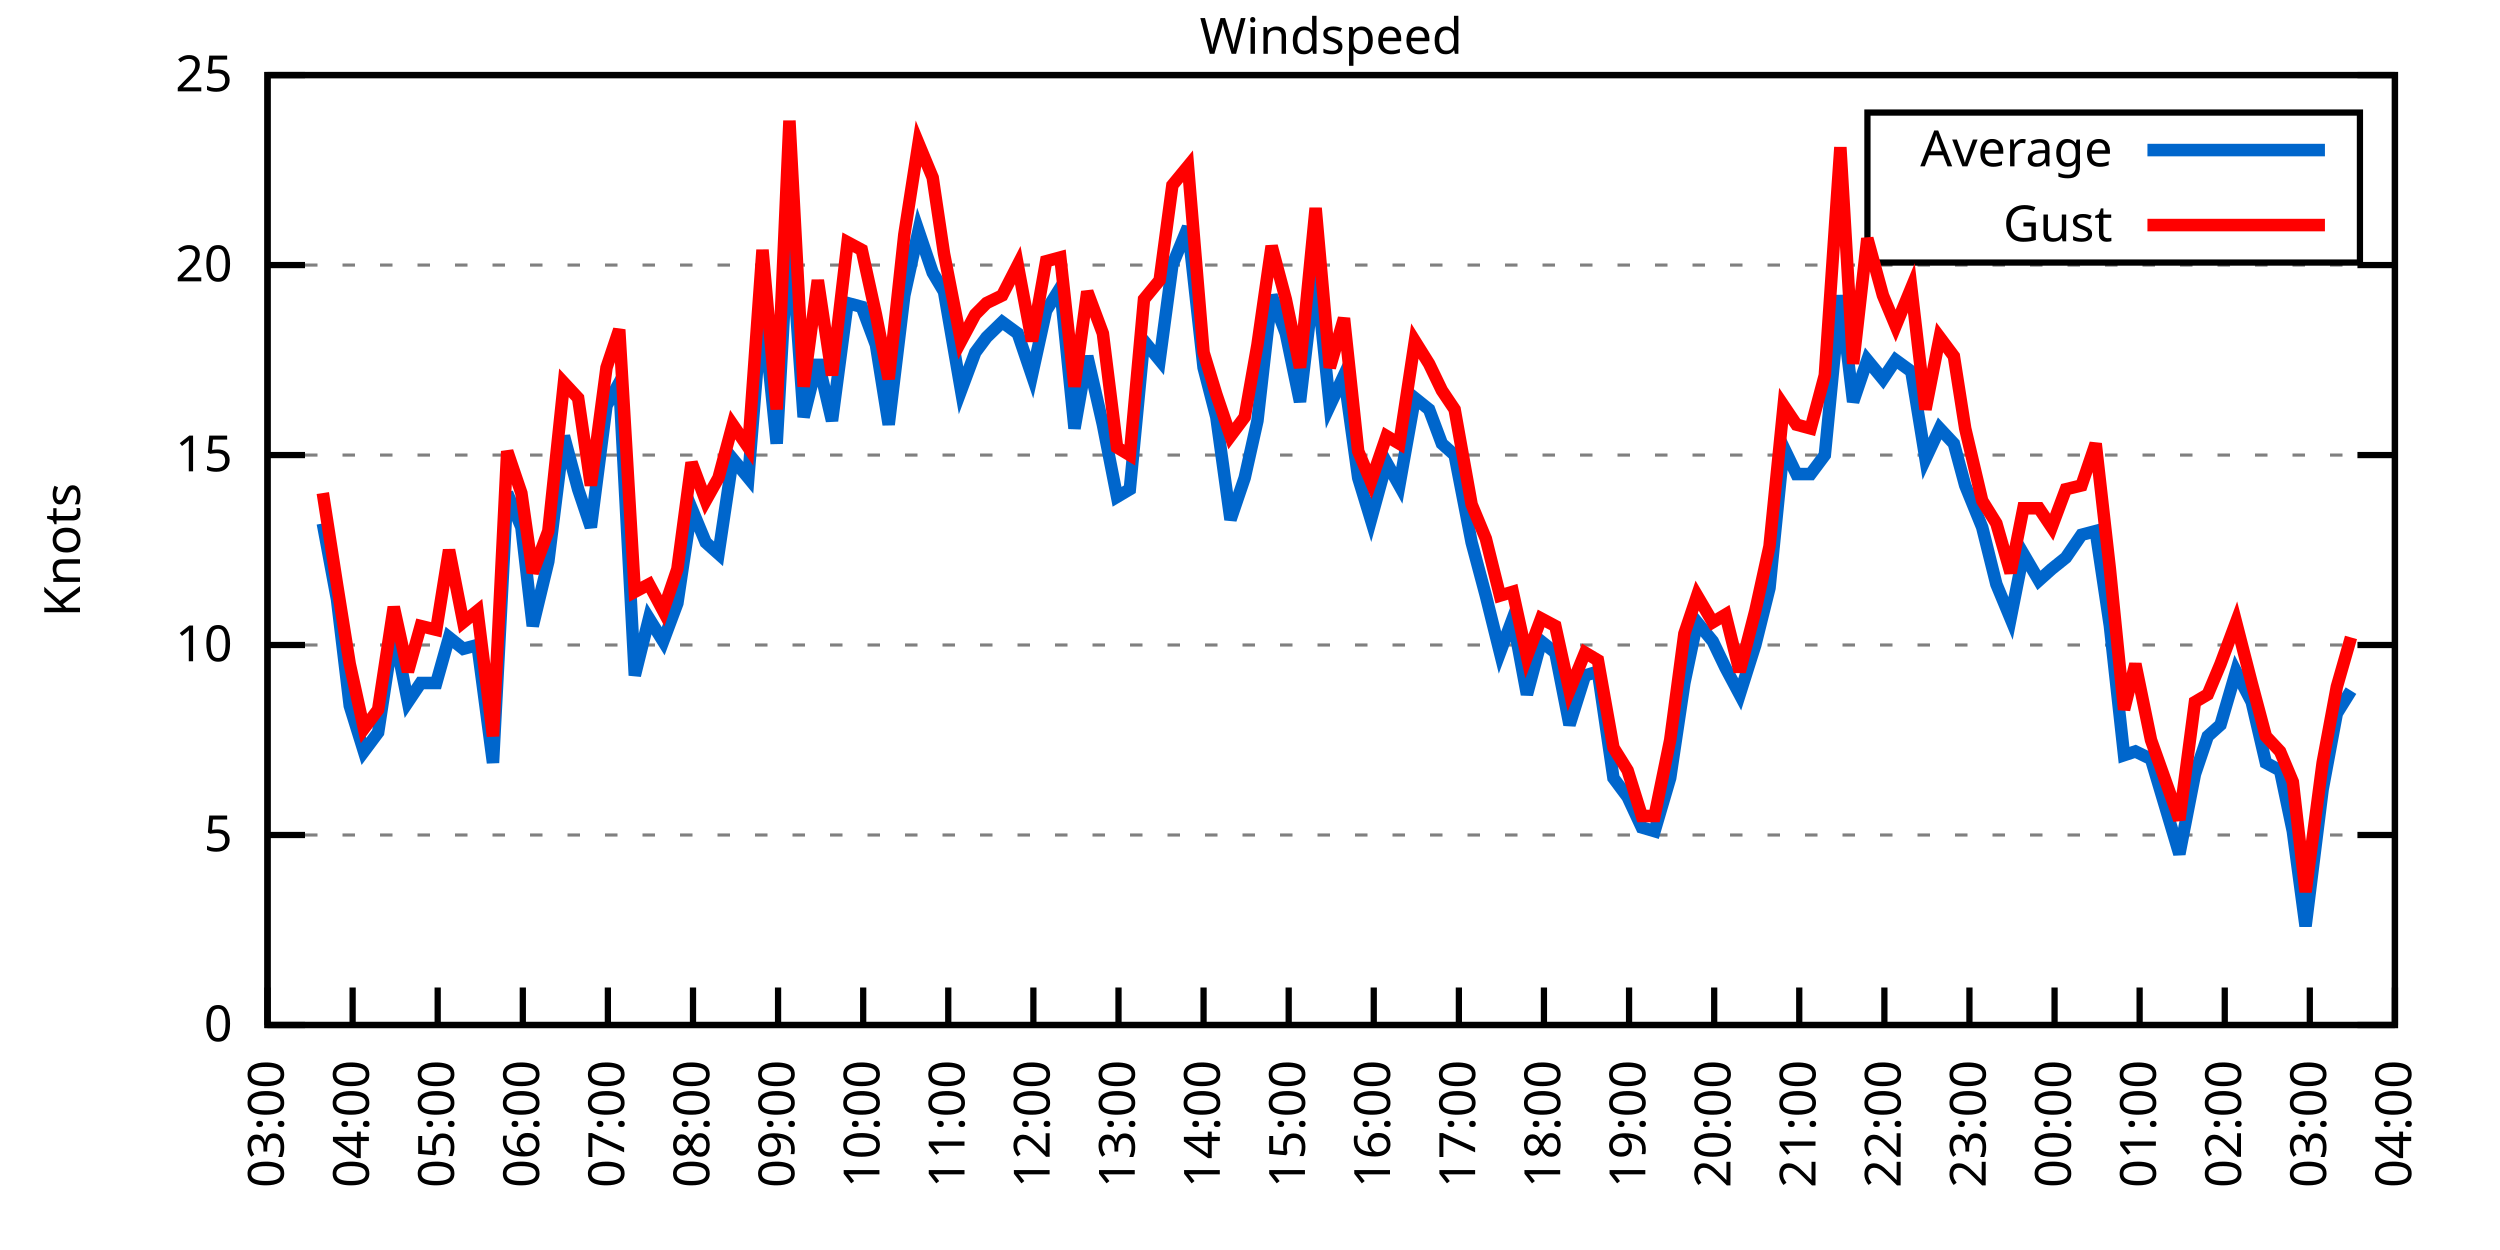
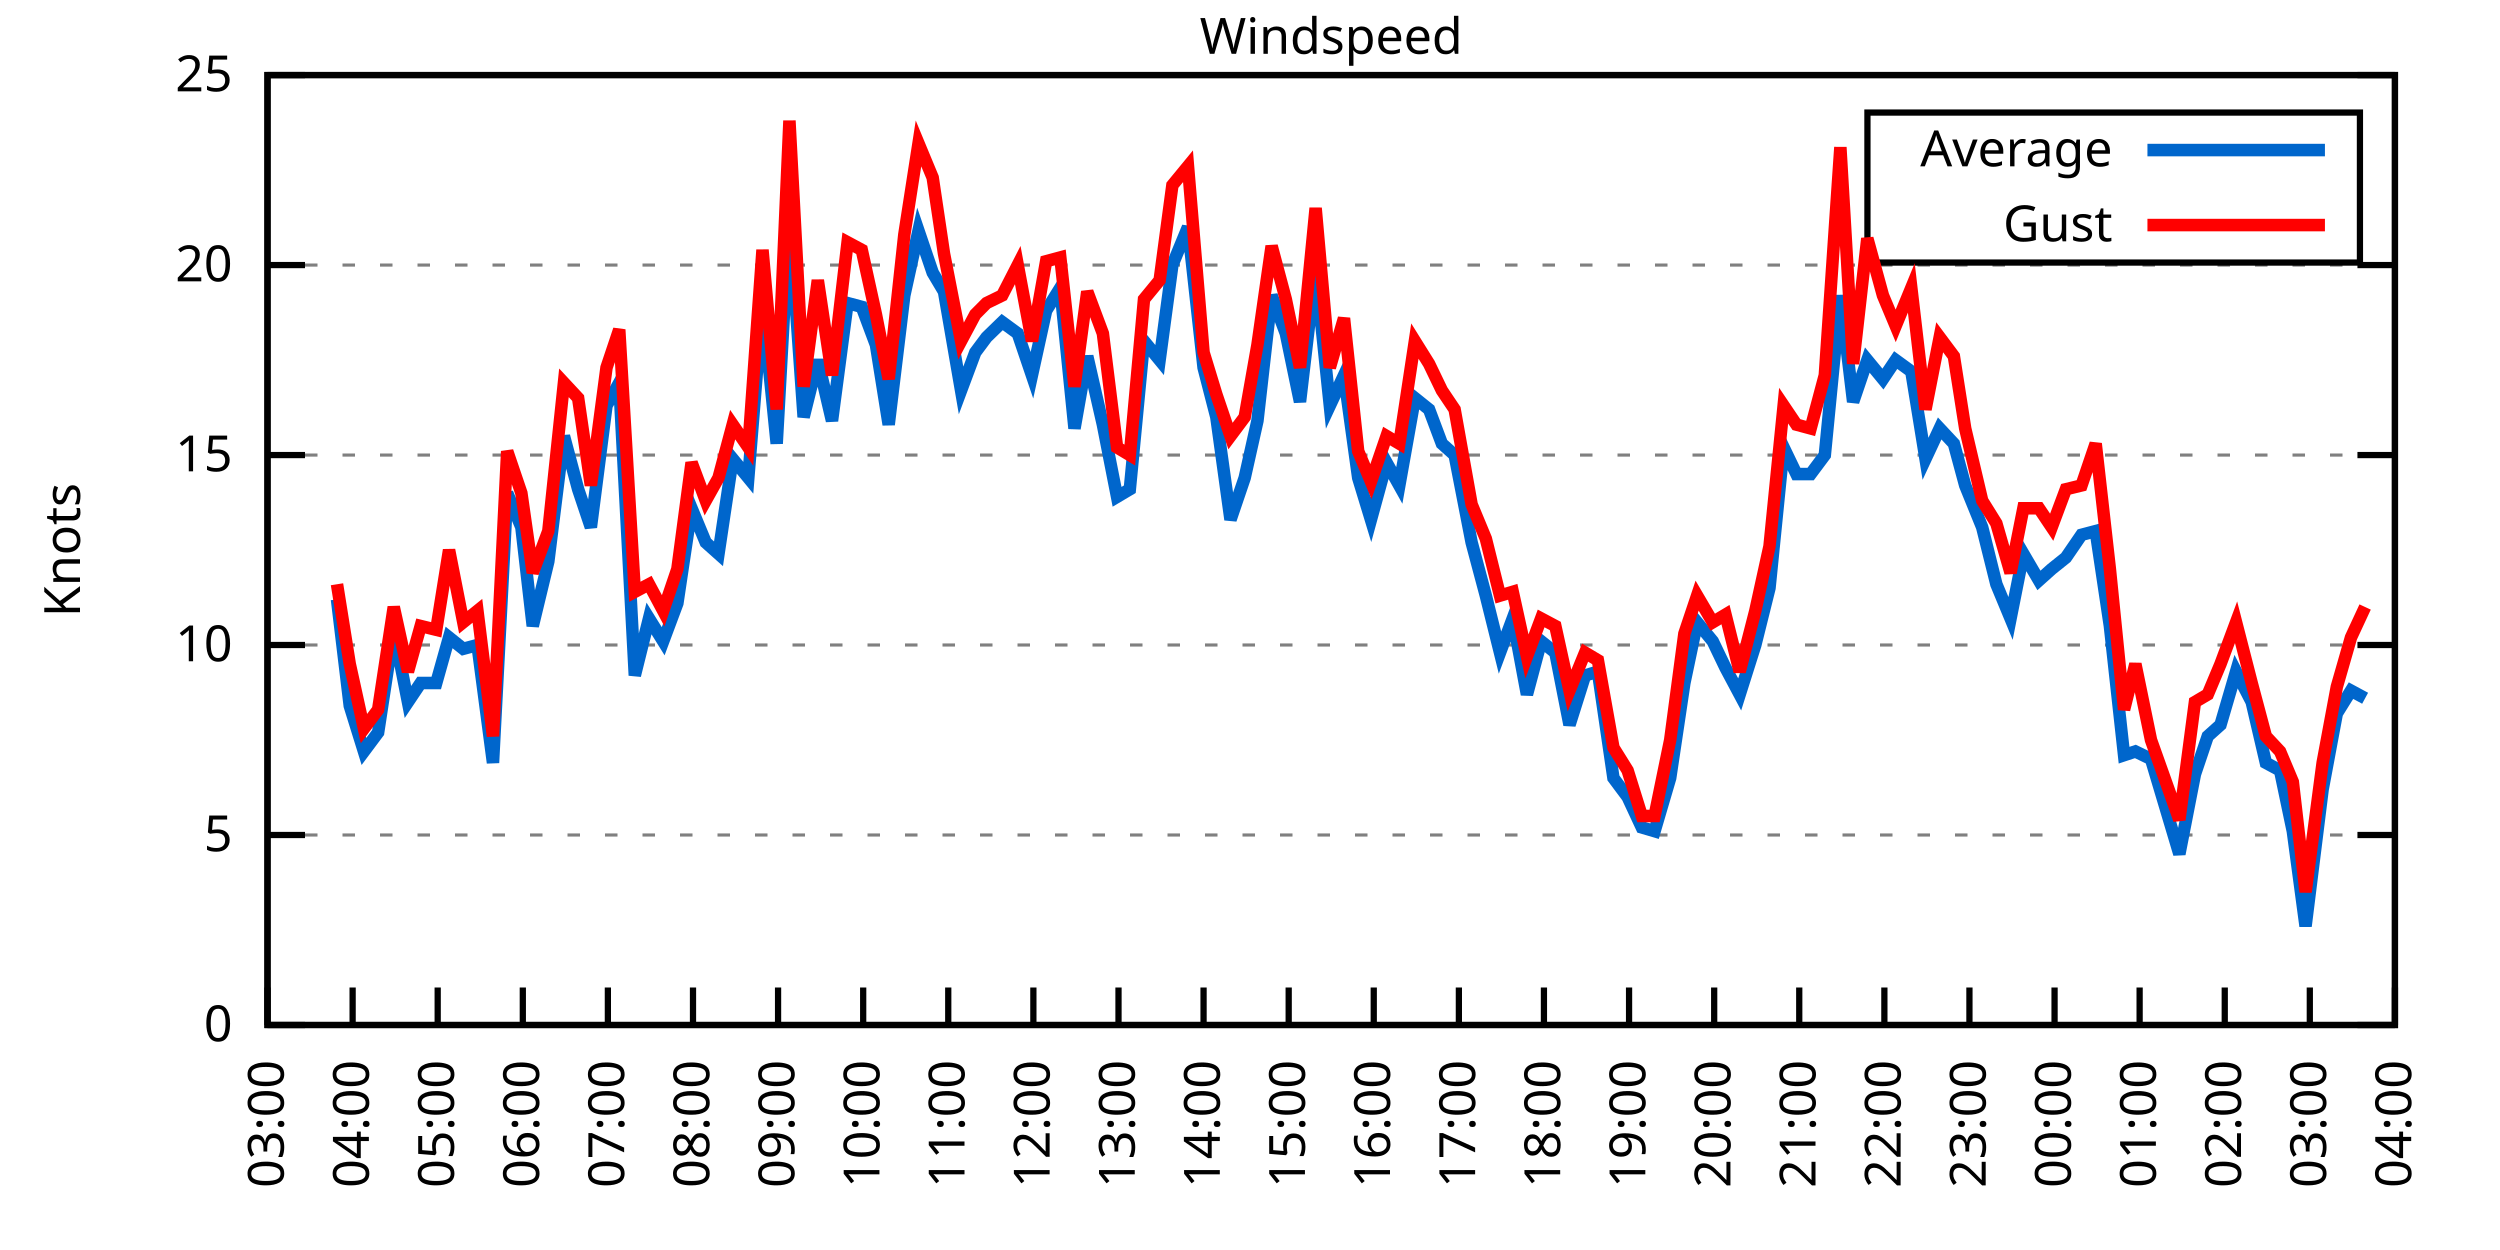
<svg xmlns="http://www.w3.org/2000/svg" xmlns:xlink="http://www.w3.org/1999/xlink" width="400" height="200" viewBox="0 0 400 200">
  <g id="gnuplot_canvas">
    <rect x="0" y="0" width="400" height="200" fill="none" />
    <defs>
      <circle id="gpDot" r="0.5" stroke-width="0.5" stroke="currentColor" />
      <path id="gpPt0" stroke-width="0.333" stroke="currentColor" d="M-1,0 h2 M0,-1 v2" />
      <path id="gpPt1" stroke-width="0.333" stroke="currentColor" d="M-1,-1 L1,1 M1,-1 L-1,1" />
      <path id="gpPt2" stroke-width="0.333" stroke="currentColor" d="M-1,0 L1,0 M0,-1 L0,1 M-1,-1 L1,1 M-1,1 L1,-1" />
      <rect id="gpPt3" stroke-width="0.333" stroke="currentColor" x="-1" y="-1" width="2" height="2" />
      <rect id="gpPt4" stroke-width="0.333" stroke="currentColor" fill="currentColor" x="-1" y="-1" width="2" height="2" />
      <circle id="gpPt5" stroke-width="0.333" stroke="currentColor" cx="0" cy="0" r="1" />
      <use xlink:href="#gpPt5" id="gpPt6" fill="currentColor" stroke="none" />
      <path id="gpPt7" stroke-width="0.333" stroke="currentColor" d="M0,-1.33 L-1.33,0.67 L1.33,0.67 z" />
      <use xlink:href="#gpPt7" id="gpPt8" fill="currentColor" stroke="none" />
      <use xlink:href="#gpPt7" id="gpPt9" stroke="currentColor" transform="rotate(180)" />
      <use xlink:href="#gpPt9" id="gpPt10" fill="currentColor" stroke="none" />
      <use xlink:href="#gpPt3" id="gpPt11" stroke="currentColor" transform="rotate(45)" />
      <use xlink:href="#gpPt11" id="gpPt12" fill="currentColor" stroke="none" />
      <path id="gpPt13" stroke-width="0.333" stroke="currentColor" d="M0,1.330 L1.265,0.411 L0.782,-1.067 L-0.782,-1.076 L-1.265,0.411 z" />
      <use xlink:href="#gpPt13" id="gpPt14" fill="currentColor" stroke="none" />
      <filter id="textbox" filterUnits="objectBoundingBox" x="0" y="0" height="1" width="1">
        <feFlood flood-color="white" flood-opacity="1" result="bgnd" />
        <feComposite in="SourceGraphic" in2="bgnd" operator="atop" />
      </filter>
      <filter id="greybox" filterUnits="objectBoundingBox" x="0" y="0" height="1" width="1">
        <feFlood flood-color="lightgrey" flood-opacity="1" result="grey" />
        <feComposite in="SourceGraphic" in2="grey" operator="atop" />
      </filter>
    </defs>
    <g fill="none" color="white" stroke="currentColor" stroke-width="1.00" stroke-linecap="butt" stroke-linejoin="miter">
</g>
    <g fill="none" color="black" stroke="currentColor" stroke-width="1.00" stroke-linecap="butt" stroke-linejoin="miter">
      <g stroke="none" shape-rendering="crispEdges">
        <polygon fill="rgb(255, 255, 255)" points="42.80,164.00 383.18,164.00 383.18,12.02 42.80,12.02 " />
      </g>
    </g>
    <g fill="none" color="black" stroke="currentColor" stroke-width="1.00" stroke-linecap="butt" stroke-linejoin="miter">
</g>
    <g fill="none" color="black" stroke="black" stroke-width="0.50" stroke-linecap="butt" stroke-linejoin="miter">
</g>
    <g fill="none" color="gray" stroke="currentColor" stroke-width="0.50" stroke-linecap="butt" stroke-linejoin="miter">
      <path stroke="gray" stroke-dasharray="2,4" class="gridline" d="M42.80,164.00 L383.19,164.00  " />
    </g>
    <g fill="none" color="gray" stroke="gray" stroke-width="1.00" stroke-linecap="butt" stroke-linejoin="miter">
</g>
    <g fill="none" color="black" stroke="currentColor" stroke-width="1.00" stroke-linecap="butt" stroke-linejoin="miter">
      <path stroke="black" d="M42.80,164.00 L48.80,164.00 M383.19,164.00 L377.19,164.00  " />
      <g transform="translate(37.20,166.60)" stroke="none" fill="black" font-family="Sans" font-size="8.00" text-anchor="end">
        <text>
          <tspan font-family="Sans"> 0</tspan>
        </text>
      </g>
    </g>
    <g fill="none" color="black" stroke="currentColor" stroke-width="1.00" stroke-linecap="butt" stroke-linejoin="miter">
</g>
    <g fill="none" color="black" stroke="black" stroke-width="0.50" stroke-linecap="butt" stroke-linejoin="miter">
</g>
    <g fill="none" color="gray" stroke="currentColor" stroke-width="0.50" stroke-linecap="butt" stroke-linejoin="miter">
      <path stroke="gray" stroke-dasharray="2,4" class="gridline" d="M42.80,133.60 L383.19,133.60  " />
    </g>
    <g fill="none" color="gray" stroke="gray" stroke-width="1.00" stroke-linecap="butt" stroke-linejoin="miter">
</g>
    <g fill="none" color="black" stroke="currentColor" stroke-width="1.00" stroke-linecap="butt" stroke-linejoin="miter">
      <path stroke="black" d="M42.80,133.60 L48.80,133.60 M383.19,133.60 L377.19,133.60  " />
      <g transform="translate(37.20,136.20)" stroke="none" fill="black" font-family="Sans" font-size="8.00" text-anchor="end">
        <text>
          <tspan font-family="Sans"> 5</tspan>
        </text>
      </g>
    </g>
    <g fill="none" color="black" stroke="currentColor" stroke-width="1.00" stroke-linecap="butt" stroke-linejoin="miter">
</g>
    <g fill="none" color="black" stroke="black" stroke-width="0.50" stroke-linecap="butt" stroke-linejoin="miter">
</g>
    <g fill="none" color="gray" stroke="currentColor" stroke-width="0.50" stroke-linecap="butt" stroke-linejoin="miter">
      <path stroke="gray" stroke-dasharray="2,4" class="gridline" d="M42.80,103.20 L383.19,103.20  " />
    </g>
    <g fill="none" color="gray" stroke="gray" stroke-width="1.00" stroke-linecap="butt" stroke-linejoin="miter">
</g>
    <g fill="none" color="black" stroke="currentColor" stroke-width="1.00" stroke-linecap="butt" stroke-linejoin="miter">
      <path stroke="black" d="M42.80,103.20 L48.80,103.20 M383.19,103.20 L377.19,103.20  " />
      <g transform="translate(37.20,105.80)" stroke="none" fill="black" font-family="Sans" font-size="8.00" text-anchor="end">
        <text>
          <tspan font-family="Sans"> 10</tspan>
        </text>
      </g>
    </g>
    <g fill="none" color="black" stroke="currentColor" stroke-width="1.00" stroke-linecap="butt" stroke-linejoin="miter">
</g>
    <g fill="none" color="black" stroke="black" stroke-width="0.50" stroke-linecap="butt" stroke-linejoin="miter">
</g>
    <g fill="none" color="gray" stroke="currentColor" stroke-width="0.50" stroke-linecap="butt" stroke-linejoin="miter">
      <path stroke="gray" stroke-dasharray="2,4" class="gridline" d="M42.80,72.81 L383.19,72.81  " />
    </g>
    <g fill="none" color="gray" stroke="gray" stroke-width="1.00" stroke-linecap="butt" stroke-linejoin="miter">
</g>
    <g fill="none" color="black" stroke="currentColor" stroke-width="1.00" stroke-linecap="butt" stroke-linejoin="miter">
      <path stroke="black" d="M42.80,72.81 L48.80,72.81 M383.19,72.81 L377.19,72.81  " />
      <g transform="translate(37.20,75.41)" stroke="none" fill="black" font-family="Sans" font-size="8.00" text-anchor="end">
        <text>
          <tspan font-family="Sans"> 15</tspan>
        </text>
      </g>
    </g>
    <g fill="none" color="black" stroke="currentColor" stroke-width="1.00" stroke-linecap="butt" stroke-linejoin="miter">
</g>
    <g fill="none" color="black" stroke="black" stroke-width="0.50" stroke-linecap="butt" stroke-linejoin="miter">
</g>
    <g fill="none" color="gray" stroke="currentColor" stroke-width="0.50" stroke-linecap="butt" stroke-linejoin="miter">
      <path stroke="gray" stroke-dasharray="2,4" class="gridline" d="M42.80,42.41 L383.19,42.41  " />
    </g>
    <g fill="none" color="gray" stroke="gray" stroke-width="1.00" stroke-linecap="butt" stroke-linejoin="miter">
</g>
    <g fill="none" color="black" stroke="currentColor" stroke-width="1.00" stroke-linecap="butt" stroke-linejoin="miter">
      <path stroke="black" d="M42.80,42.41 L48.80,42.41 M383.19,42.41 L377.19,42.41  " />
      <g transform="translate(37.20,45.01)" stroke="none" fill="black" font-family="Sans" font-size="8.00" text-anchor="end">
        <text>
          <tspan font-family="Sans"> 20</tspan>
        </text>
      </g>
    </g>
    <g fill="none" color="black" stroke="currentColor" stroke-width="1.00" stroke-linecap="butt" stroke-linejoin="miter">
</g>
    <g fill="none" color="black" stroke="black" stroke-width="0.50" stroke-linecap="butt" stroke-linejoin="miter">
</g>
    <g fill="none" color="gray" stroke="currentColor" stroke-width="0.50" stroke-linecap="butt" stroke-linejoin="miter">
      <path stroke="gray" stroke-dasharray="2,4" class="gridline" d="M42.80,12.01 L383.19,12.01  " />
    </g>
    <g fill="none" color="gray" stroke="gray" stroke-width="1.00" stroke-linecap="butt" stroke-linejoin="miter">
</g>
    <g fill="none" color="black" stroke="currentColor" stroke-width="1.00" stroke-linecap="butt" stroke-linejoin="miter">
      <path stroke="black" d="M42.80,12.01 L48.80,12.01 M383.19,12.01 L377.19,12.01  " />
      <g transform="translate(37.20,14.61)" stroke="none" fill="black" font-family="Sans" font-size="8.00" text-anchor="end">
        <text>
          <tspan font-family="Sans"> 25</tspan>
        </text>
      </g>
    </g>
    <g fill="none" color="black" stroke="currentColor" stroke-width="1.00" stroke-linecap="butt" stroke-linejoin="miter">
      <path stroke="black" d="M42.80,164.00 L42.80,158.00  " />
      <g transform="translate(45.40,169.60) rotate(270.00)" stroke="none" fill="black" font-family="Sans" font-size="8.00" text-anchor="end">
        <text>
          <tspan font-family="Sans">03:00</tspan>
        </text>
      </g>
    </g>
    <g fill="none" color="black" stroke="currentColor" stroke-width="1.00" stroke-linecap="butt" stroke-linejoin="miter">
      <path stroke="black" d="M56.42,164.00 L56.42,158.00  " />
      <g transform="translate(59.02,169.60) rotate(270.00)" stroke="none" fill="black" font-family="Sans" font-size="8.00" text-anchor="end">
        <text>
          <tspan font-family="Sans">04:00</tspan>
        </text>
      </g>
    </g>
    <g fill="none" color="black" stroke="currentColor" stroke-width="1.00" stroke-linecap="butt" stroke-linejoin="miter">
      <path stroke="black" d="M70.03,164.00 L70.03,158.00  " />
      <g transform="translate(72.63,169.60) rotate(270.00)" stroke="none" fill="black" font-family="Sans" font-size="8.00" text-anchor="end">
        <text>
          <tspan font-family="Sans">05:00</tspan>
        </text>
      </g>
    </g>
    <g fill="none" color="black" stroke="currentColor" stroke-width="1.00" stroke-linecap="butt" stroke-linejoin="miter">
      <path stroke="black" d="M83.65,164.00 L83.65,158.00  " />
      <g transform="translate(86.25,169.60) rotate(270.00)" stroke="none" fill="black" font-family="Sans" font-size="8.00" text-anchor="end">
        <text>
          <tspan font-family="Sans">06:00</tspan>
        </text>
      </g>
    </g>
    <g fill="none" color="black" stroke="currentColor" stroke-width="1.00" stroke-linecap="butt" stroke-linejoin="miter">
      <path stroke="black" d="M97.26,164.00 L97.26,158.00  " />
      <g transform="translate(99.86,169.60) rotate(270.00)" stroke="none" fill="black" font-family="Sans" font-size="8.00" text-anchor="end">
        <text>
          <tspan font-family="Sans">07:00</tspan>
        </text>
      </g>
    </g>
    <g fill="none" color="black" stroke="currentColor" stroke-width="1.00" stroke-linecap="butt" stroke-linejoin="miter">
      <path stroke="black" d="M110.88,164.00 L110.88,158.00  " />
      <g transform="translate(113.48,169.60) rotate(270.00)" stroke="none" fill="black" font-family="Sans" font-size="8.00" text-anchor="end">
        <text>
          <tspan font-family="Sans">08:00</tspan>
        </text>
      </g>
    </g>
    <g fill="none" color="black" stroke="currentColor" stroke-width="1.00" stroke-linecap="butt" stroke-linejoin="miter">
      <path stroke="black" d="M124.49,164.00 L124.49,158.00  " />
      <g transform="translate(127.09,169.60) rotate(270.00)" stroke="none" fill="black" font-family="Sans" font-size="8.00" text-anchor="end">
        <text>
          <tspan font-family="Sans">09:00</tspan>
        </text>
      </g>
    </g>
    <g fill="none" color="black" stroke="currentColor" stroke-width="1.00" stroke-linecap="butt" stroke-linejoin="miter">
      <path stroke="black" d="M138.11,164.00 L138.11,158.00  " />
      <g transform="translate(140.71,169.60) rotate(270.00)" stroke="none" fill="black" font-family="Sans" font-size="8.00" text-anchor="end">
        <text>
          <tspan font-family="Sans">10:00</tspan>
        </text>
      </g>
    </g>
    <g fill="none" color="black" stroke="currentColor" stroke-width="1.00" stroke-linecap="butt" stroke-linejoin="miter">
      <path stroke="black" d="M151.72,164.00 L151.72,158.00  " />
      <g transform="translate(154.32,169.60) rotate(270.00)" stroke="none" fill="black" font-family="Sans" font-size="8.00" text-anchor="end">
        <text>
          <tspan font-family="Sans">11:00</tspan>
        </text>
      </g>
    </g>
    <g fill="none" color="black" stroke="currentColor" stroke-width="1.00" stroke-linecap="butt" stroke-linejoin="miter">
      <path stroke="black" d="M165.34,164.00 L165.34,158.00  " />
      <g transform="translate(167.94,169.60) rotate(270.00)" stroke="none" fill="black" font-family="Sans" font-size="8.00" text-anchor="end">
        <text>
          <tspan font-family="Sans">12:00</tspan>
        </text>
      </g>
    </g>
    <g fill="none" color="black" stroke="currentColor" stroke-width="1.00" stroke-linecap="butt" stroke-linejoin="miter">
      <path stroke="black" d="M178.96,164.00 L178.96,158.00  " />
      <g transform="translate(181.56,169.60) rotate(270.00)" stroke="none" fill="black" font-family="Sans" font-size="8.00" text-anchor="end">
        <text>
          <tspan font-family="Sans">13:00</tspan>
        </text>
      </g>
    </g>
    <g fill="none" color="black" stroke="currentColor" stroke-width="1.00" stroke-linecap="butt" stroke-linejoin="miter">
      <path stroke="black" d="M192.57,164.00 L192.57,158.00  " />
      <g transform="translate(195.17,169.60) rotate(270.00)" stroke="none" fill="black" font-family="Sans" font-size="8.00" text-anchor="end">
        <text>
          <tspan font-family="Sans">14:00</tspan>
        </text>
      </g>
    </g>
    <g fill="none" color="black" stroke="currentColor" stroke-width="1.00" stroke-linecap="butt" stroke-linejoin="miter">
      <path stroke="black" d="M206.19,164.00 L206.19,158.00  " />
      <g transform="translate(208.79,169.60) rotate(270.00)" stroke="none" fill="black" font-family="Sans" font-size="8.00" text-anchor="end">
        <text>
          <tspan font-family="Sans">15:00</tspan>
        </text>
      </g>
    </g>
    <g fill="none" color="black" stroke="currentColor" stroke-width="1.00" stroke-linecap="butt" stroke-linejoin="miter">
      <path stroke="black" d="M219.80,164.00 L219.80,158.00  " />
      <g transform="translate(222.40,169.60) rotate(270.00)" stroke="none" fill="black" font-family="Sans" font-size="8.00" text-anchor="end">
        <text>
          <tspan font-family="Sans">16:00</tspan>
        </text>
      </g>
    </g>
    <g fill="none" color="black" stroke="currentColor" stroke-width="1.00" stroke-linecap="butt" stroke-linejoin="miter">
      <path stroke="black" d="M233.42,164.00 L233.42,158.00  " />
      <g transform="translate(236.02,169.60) rotate(270.00)" stroke="none" fill="black" font-family="Sans" font-size="8.00" text-anchor="end">
        <text>
          <tspan font-family="Sans">17:00</tspan>
        </text>
      </g>
    </g>
    <g fill="none" color="black" stroke="currentColor" stroke-width="1.00" stroke-linecap="butt" stroke-linejoin="miter">
      <path stroke="black" d="M247.03,164.00 L247.03,158.00  " />
      <g transform="translate(249.63,169.60) rotate(270.00)" stroke="none" fill="black" font-family="Sans" font-size="8.00" text-anchor="end">
        <text>
          <tspan font-family="Sans">18:00</tspan>
        </text>
      </g>
    </g>
    <g fill="none" color="black" stroke="currentColor" stroke-width="1.00" stroke-linecap="butt" stroke-linejoin="miter">
      <path stroke="black" d="M260.65,164.00 L260.65,158.00  " />
      <g transform="translate(263.25,169.60) rotate(270.00)" stroke="none" fill="black" font-family="Sans" font-size="8.00" text-anchor="end">
        <text>
          <tspan font-family="Sans">19:00</tspan>
        </text>
      </g>
    </g>
    <g fill="none" color="black" stroke="currentColor" stroke-width="1.00" stroke-linecap="butt" stroke-linejoin="miter">
      <path stroke="black" d="M274.27,164.00 L274.27,158.00  " />
      <g transform="translate(276.87,169.60) rotate(270.00)" stroke="none" fill="black" font-family="Sans" font-size="8.00" text-anchor="end">
        <text>
          <tspan font-family="Sans">20:00</tspan>
        </text>
      </g>
    </g>
    <g fill="none" color="black" stroke="currentColor" stroke-width="1.00" stroke-linecap="butt" stroke-linejoin="miter">
      <path stroke="black" d="M287.88,164.00 L287.88,158.00  " />
      <g transform="translate(290.48,169.60) rotate(270.00)" stroke="none" fill="black" font-family="Sans" font-size="8.00" text-anchor="end">
        <text>
          <tspan font-family="Sans">21:00</tspan>
        </text>
      </g>
    </g>
    <g fill="none" color="black" stroke="currentColor" stroke-width="1.00" stroke-linecap="butt" stroke-linejoin="miter">
      <path stroke="black" d="M301.50,164.00 L301.50,158.00  " />
      <g transform="translate(304.10,169.60) rotate(270.00)" stroke="none" fill="black" font-family="Sans" font-size="8.00" text-anchor="end">
        <text>
          <tspan font-family="Sans">22:00</tspan>
        </text>
      </g>
    </g>
    <g fill="none" color="black" stroke="currentColor" stroke-width="1.00" stroke-linecap="butt" stroke-linejoin="miter">
      <path stroke="black" d="M315.11,164.00 L315.11,158.00  " />
      <g transform="translate(317.71,169.60) rotate(270.00)" stroke="none" fill="black" font-family="Sans" font-size="8.00" text-anchor="end">
        <text>
          <tspan font-family="Sans">23:00</tspan>
        </text>
      </g>
    </g>
    <g fill="none" color="black" stroke="currentColor" stroke-width="1.00" stroke-linecap="butt" stroke-linejoin="miter">
      <path stroke="black" d="M328.73,164.00 L328.73,158.00  " />
      <g transform="translate(331.33,169.60) rotate(270.00)" stroke="none" fill="black" font-family="Sans" font-size="8.00" text-anchor="end">
        <text>
          <tspan font-family="Sans">00:00</tspan>
        </text>
      </g>
    </g>
    <g fill="none" color="black" stroke="currentColor" stroke-width="1.00" stroke-linecap="butt" stroke-linejoin="miter">
      <path stroke="black" d="M342.34,164.00 L342.34,158.00  " />
      <g transform="translate(344.94,169.60) rotate(270.00)" stroke="none" fill="black" font-family="Sans" font-size="8.00" text-anchor="end">
        <text>
          <tspan font-family="Sans">01:00</tspan>
        </text>
      </g>
    </g>
    <g fill="none" color="black" stroke="currentColor" stroke-width="1.00" stroke-linecap="butt" stroke-linejoin="miter">
      <path stroke="black" d="M355.96,164.00 L355.96,158.00  " />
      <g transform="translate(358.56,169.60) rotate(270.00)" stroke="none" fill="black" font-family="Sans" font-size="8.00" text-anchor="end">
        <text>
          <tspan font-family="Sans">02:00</tspan>
        </text>
      </g>
    </g>
    <g fill="none" color="black" stroke="currentColor" stroke-width="1.00" stroke-linecap="butt" stroke-linejoin="miter">
      <path stroke="black" d="M369.57,164.00 L369.57,158.00  " />
      <g transform="translate(372.17,169.60) rotate(270.00)" stroke="none" fill="black" font-family="Sans" font-size="8.00" text-anchor="end">
        <text>
          <tspan font-family="Sans">03:00</tspan>
        </text>
      </g>
    </g>
    <g fill="none" color="black" stroke="currentColor" stroke-width="1.00" stroke-linecap="butt" stroke-linejoin="miter">
      <path stroke="black" d="M383.19,164.00 L383.19,158.00  " />
      <g transform="translate(385.79,169.60) rotate(270.00)" stroke="none" fill="black" font-family="Sans" font-size="8.00" text-anchor="end">
        <text>
          <tspan font-family="Sans">04:00</tspan>
        </text>
      </g>
    </g>
    <g fill="none" color="black" stroke="currentColor" stroke-width="1.00" stroke-linecap="butt" stroke-linejoin="miter">
</g>
    <g fill="none" color="black" stroke="currentColor" stroke-width="1.00" stroke-linecap="butt" stroke-linejoin="miter">
      <path stroke="black" d="M42.80,12.01 L42.80,164.00 L383.19,164.00 L383.19,12.01 L42.80,12.01 Z  " />
    </g>
    <g fill="none" color="black" stroke="currentColor" stroke-width="1.00" stroke-linecap="butt" stroke-linejoin="miter">
</g>
    <g fill="none" color="black" stroke="currentColor" stroke-width="1.00" stroke-linecap="butt" stroke-linejoin="miter">
      <path stroke="black" d="M298.79,42.01 L298.79,18.01 L377.59,18.01 L377.59,42.01 L298.79,42.01 Z  " />
    </g>
    <g id="Windspeed_plot_1">
      <g fill="none" color="white" stroke="black" stroke-width="2.00" stroke-linecap="butt" stroke-linejoin="miter">
</g>
      <g fill="none" color="black" stroke="currentColor" stroke-width="2.00" stroke-linecap="butt" stroke-linejoin="miter">
        <g transform="translate(337.99,26.61)" stroke="none" fill="black" font-family="Sans" font-size="8.00" text-anchor="end">
          <text>
            <tspan font-family="Sans">Average</tspan>
          </text>
        </g>
      </g>
      <g fill="none" color="black" stroke="currentColor" stroke-width="2.00" stroke-linecap="butt" stroke-linejoin="miter">
-         <path stroke="rgb(  0, 102, 204)" d="M343.59,24.01 L371.99,24.01 M51.65,83.75 L53.92,95.91 L55.96,112.93 L58.23,120.23 L60.50,117.19 L63.00,100.77   L65.27,112.32 L67.31,109.28 L69.80,109.28 L71.85,101.99 L74.12,103.81 L76.39,103.20 L78.88,122.05 L81.15,78.89   L83.42,84.36 L85.24,100.16 L87.73,89.83 L90.23,69.77 L92.50,78.28 L94.54,84.36 L97.04,64.90 L99.08,61.25   L101.57,108.07 L103.84,98.95 L106.11,102.60 L108.38,96.52 L110.65,81.32 L112.92,86.79 L114.96,88.61 L117.23,73.41   L119.73,76.45 L122.00,48.49 L124.27,70.98 L126.31,34.50 L128.58,66.73 L130.85,57.61 L133.12,67.33 L135.61,48.49   L137.88,49.10 L140.15,55.18 L142.19,67.94 L144.69,47.27 L146.96,36.94 L149.23,43.62 L151.04,46.66 L153.77,62.47   L156.04,56.39 L157.85,53.96 L160.35,51.53 L162.84,53.35 L165.11,60.04 L167.38,49.70 L169.65,46.06 L171.92,68.55   L173.96,57.00 L176.46,67.94 L178.73,79.49 L180.77,78.28 L183.04,54.57 L185.54,57.61 L187.58,42.41 L190.08,36.33   L192.57,58.82 L194.61,66.73 L196.88,83.14 L199.15,76.45 L201.19,67.33 L203.46,47.27 L205.73,53.35 L208.00,64.29   L210.50,43.02 L212.77,64.90 L215.04,60.04 L217.31,76.45 L219.35,83.14 L221.85,74.02 L223.89,77.67 L226.38,63.69   L228.65,65.51 L230.70,70.98 L232.74,72.81 L235.46,86.79 L237.73,95.30 L240.00,104.42 L242.04,98.95 L244.31,111.11   L246.58,102.60 L248.85,104.42 L251.12,115.97 L253.61,108.07 L255.66,107.46 L258.15,124.48 L260.42,127.52 L262.69,132.39   L264.73,132.99 L267.23,124.48 L269.50,109.28 L271.54,99.56 L274.04,102.60 L276.08,106.85 L278.35,111.11 L280.85,103.20   L283.12,94.08 L285.38,71.59 L287.43,75.85 L289.70,75.85 L291.97,72.81 L294.46,47.27 L296.50,64.29 L298.77,57.61   L301.27,60.65 L303.31,57.61 L305.81,59.43 L308.08,73.41 L310.35,68.55 L312.62,70.98 L314.43,77.67 L317.15,84.36   L319.42,93.48 L321.69,98.95 L323.74,88.61 L326.23,92.87 L328.27,91.04 L330.54,89.22 L333.04,85.57 L335.31,84.97   L337.58,100.16 L339.85,120.83 L341.66,120.23 L344.16,121.44 L348.70,136.64 L351.19,123.87 L353.24,117.80 L355.28,115.97   L357.77,107.46 L360.27,112.32 L362.54,122.05 L364.81,123.27 L366.85,132.99 L368.89,148.19 L371.62,126.31 L373.89,114.15   L376.16,110.50  " />
+         <path stroke="rgb(  0, 102, 204)" d="M343.59,24.01 L371.99,24.01 M53.92,95.91 L55.96,112.93 L58.23,120.23 L60.50,117.19 L63.00,100.77 L65.27,112.32   L67.31,109.28 L69.80,109.28 L71.85,101.99 L74.12,103.81 L76.39,103.20 L78.88,122.05 L81.15,78.89 L83.42,84.36   L85.24,100.16 L87.73,89.83 L90.23,69.77 L92.50,78.28 L94.54,84.36 L97.04,64.90 L99.08,61.25 L101.57,108.07   L103.84,98.95 L106.11,102.60 L108.38,96.52 L110.65,81.32 L112.92,86.79 L114.96,88.61 L117.23,73.41 L119.73,76.45   L122.00,48.49 L124.27,70.98 L126.31,34.50 L128.58,66.73 L130.85,57.61 L133.12,67.33 L135.61,48.49 L137.88,49.10   L140.15,55.18 L142.19,67.94 L144.69,47.27 L146.96,36.94 L149.23,43.62 L151.04,46.66 L153.77,62.47 L156.04,56.39   L157.85,53.96 L160.35,51.53 L162.84,53.35 L165.11,60.04 L167.38,49.70 L169.65,46.06 L171.92,68.55 L173.96,57.00   L176.46,67.94 L178.73,79.49 L180.77,78.28 L183.04,54.57 L185.54,57.61 L187.58,42.41 L190.08,36.33 L192.57,58.82   L194.61,66.73 L196.88,83.14 L199.15,76.45 L201.19,67.33 L203.46,47.27 L205.73,53.35 L208.00,64.29 L210.50,43.02   L212.77,64.90 L215.04,60.04 L217.31,76.45 L219.35,83.14 L221.85,74.02 L223.89,77.67 L226.38,63.69 L228.65,65.51   L230.70,70.98 L232.74,72.81 L235.46,86.79 L237.73,95.30 L240.00,104.42 L242.04,98.95 L244.31,111.11 L246.58,102.60   L248.85,104.42 L251.12,115.97 L253.61,108.07 L255.66,107.46 L258.15,124.48 L260.42,127.52 L262.69,132.39 L264.73,132.99   L267.23,124.48 L269.50,109.28 L271.54,99.56 L274.04,102.60 L276.08,106.85 L278.35,111.11 L280.85,103.20 L283.12,94.08   L285.38,71.59 L287.43,75.85 L289.70,75.85 L291.97,72.81 L294.46,47.27 L296.50,64.29 L298.77,57.61 L301.27,60.65   L303.31,57.61 L305.81,59.43 L308.08,73.41 L310.35,68.55 L312.62,70.98 L314.43,77.67 L317.15,84.36 L319.42,93.48   L321.69,98.95 L323.74,88.61 L326.23,92.87 L328.27,91.04 L330.54,89.22 L333.04,85.57 L335.31,84.97 L337.58,100.16   L339.85,120.83 L341.66,120.23 L344.16,121.44 L348.70,136.64 L351.19,123.87 L353.24,117.80 L355.28,115.97 L357.77,107.46   L360.27,112.32 L362.54,122.05 L364.81,123.27 L366.85,132.99 L368.89,148.19 L371.62,126.31 L373.89,114.15 L376.16,110.50   L378.42,111.72  " />
      </g>
    </g>
    <g id="Windspeed_plot_2">
      <g fill="none" color="black" stroke="currentColor" stroke-width="2.00" stroke-linecap="butt" stroke-linejoin="miter">
        <g transform="translate(337.99,38.61)" stroke="none" fill="black" font-family="Sans" font-size="8.00" text-anchor="end">
          <text>
            <tspan font-family="Sans">Gust</tspan>
          </text>
        </g>
      </g>
      <g fill="none" color="black" stroke="currentColor" stroke-width="2.00" stroke-linecap="butt" stroke-linejoin="miter">
-         <path stroke="rgb(255,   0,   0)" d="M343.59,36.01 L371.99,36.01 M51.65,78.89 L53.92,93.48 L55.96,106.24 L58.23,116.58 L60.50,113.54 L63.00,97.12   L65.27,107.46 L67.31,100.16 L69.80,100.77 L71.85,88.00 L74.12,99.56 L76.39,97.73 L78.88,117.80 L81.15,72.20   L83.42,78.89 L85.24,91.65 L87.73,84.97 L90.23,61.25 L92.50,63.69 L94.54,77.67 L97.04,58.82 L99.08,52.74   L101.57,94.69 L103.84,93.48 L106.11,97.73 L108.38,91.04 L110.65,74.02 L112.92,80.10 L114.96,76.45 L117.23,67.94   L119.73,71.59 L122.00,39.98 L124.27,65.51 L126.31,19.31 L128.58,61.86 L130.85,44.84 L133.12,60.04 L135.61,38.76   L137.88,39.98 L140.15,50.31 L142.19,60.65 L144.69,37.54 L146.96,22.95 L149.23,28.42 L151.04,40.58 L153.77,54.57   L156.04,50.31 L157.85,48.49 L160.35,47.27 L162.84,42.41 L165.11,54.57 L167.38,41.80 L169.65,41.19 L171.92,61.86   L173.96,46.66 L176.46,53.35 L178.73,71.59 L180.77,72.81 L183.04,47.88 L185.54,44.84 L187.58,29.64 L190.08,26.60   L192.57,56.39 L194.61,63.08 L196.88,69.77 L199.15,66.73 L201.19,55.18 L203.46,39.37 L205.73,47.88 L208.00,58.82   L210.50,33.29 L212.77,58.82 L215.04,50.92 L217.31,72.20 L219.35,77.06 L221.85,69.77 L223.89,70.98 L226.38,54.57   L228.65,58.21 L230.70,62.47 L232.74,65.51 L235.46,80.71 L237.73,86.18 L240.00,95.30 L242.04,94.69 L244.31,105.03   L246.58,98.95 L248.85,100.16 L251.12,110.50 L253.61,104.42 L255.66,105.64 L258.15,119.62 L260.42,123.27 L262.69,130.56   L264.73,130.56 L267.23,118.40 L269.50,101.38 L271.54,95.30 L274.04,99.56 L276.08,98.34 L278.35,107.46 L280.85,97.73   L283.12,87.40 L285.38,64.90 L287.43,67.94 L289.70,68.55 L291.97,60.04 L294.46,23.56 L296.50,58.21 L298.77,38.15   L301.27,47.27 L303.31,52.14 L305.81,46.06 L308.08,65.51 L310.35,53.96 L312.62,57.00 L314.43,68.55 L317.15,80.10   L319.42,83.75 L321.69,91.65 L323.74,81.32 L326.23,81.32 L328.27,84.36 L330.54,78.28 L333.04,77.67 L335.31,70.98   L337.58,91.04 L339.85,113.54 L341.66,106.24 L344.16,118.40 L348.70,131.17 L351.19,112.32 L353.24,111.11 L355.28,106.24   L357.77,99.56 L360.27,109.28 L362.54,117.80 L364.81,120.23 L366.85,125.09 L368.89,142.72 L371.62,122.05 L373.89,109.89   L376.16,101.99  " />
+         <path stroke="rgb(255,   0,   0)" d="M343.59,36.01 L371.99,36.01 M53.92,93.48 L55.96,106.24 L58.23,116.58 L60.50,113.54 L63.00,97.12 L65.27,107.46   L67.31,100.16 L69.80,100.77 L71.85,88.00 L74.12,99.56 L76.39,97.73 L78.88,117.80 L81.15,72.20 L83.42,78.89   L85.24,91.65 L87.73,84.97 L90.23,61.25 L92.50,63.69 L94.54,77.67 L97.04,58.82 L99.08,52.74 L101.57,94.69   L103.84,93.48 L106.11,97.73 L108.38,91.04 L110.65,74.02 L112.92,80.10 L114.96,76.45 L117.23,67.94 L119.73,71.59   L122.00,39.98 L124.27,65.51 L126.31,19.31 L128.58,61.86 L130.85,44.84 L133.12,60.04 L135.61,38.76 L137.88,39.98   L140.15,50.31 L142.19,60.65 L144.69,37.54 L146.96,22.95 L149.23,28.42 L151.04,40.58 L153.77,54.57 L156.04,50.31   L157.85,48.49 L160.35,47.27 L162.84,42.41 L165.11,54.57 L167.38,41.80 L169.65,41.19 L171.92,61.86 L173.96,46.66   L176.46,53.35 L178.73,71.59 L180.77,72.81 L183.04,47.88 L185.54,44.84 L187.58,29.64 L190.08,26.60 L192.57,56.39   L194.61,63.08 L196.88,69.77 L199.15,66.73 L201.19,55.18 L203.46,39.37 L205.73,47.88 L208.00,58.82 L210.50,33.29   L212.77,58.82 L215.04,50.92 L217.31,72.20 L219.35,77.06 L221.85,69.77 L223.89,70.98 L226.38,54.57 L228.65,58.21   L230.70,62.47 L232.74,65.51 L235.46,80.71 L237.73,86.18 L240.00,95.30 L242.04,94.69 L244.31,105.03 L246.58,98.95   L248.85,100.16 L251.12,110.50 L253.61,104.42 L255.66,105.64 L258.15,119.62 L260.42,123.27 L262.69,130.56 L264.73,130.56   L267.23,118.40 L269.50,101.38 L271.54,95.30 L274.04,99.56 L276.08,98.34 L278.35,107.46 L280.85,97.73 L283.12,87.40   L285.38,64.90 L287.43,67.94 L289.70,68.55 L291.97,60.04 L294.46,23.56 L296.50,58.21 L298.77,38.15 L301.27,47.27   L303.31,52.14 L305.81,46.06 L308.08,65.51 L310.35,53.96 L312.62,57.00 L314.43,68.55 L317.15,80.10 L319.42,83.75   L321.69,91.65 L323.74,81.32 L326.23,81.32 L328.27,84.36 L330.54,78.28 L333.04,77.67 L335.31,70.98 L337.58,91.04   L339.85,113.54 L341.66,106.24 L344.16,118.40 L348.70,131.17 L351.19,112.32 L353.24,111.11 L355.28,106.24 L357.77,99.56   L360.27,109.28 L362.54,117.80 L364.81,120.23 L366.85,125.09 L368.89,142.72 L371.62,122.05 L373.89,109.89 L376.16,101.99   L378.42,97.12  " />
      </g>
    </g>
    <g fill="none" color="black" stroke="currentColor" stroke-width="2.00" stroke-linecap="butt" stroke-linejoin="miter">
</g>
    <g fill="none" color="black" stroke="black" stroke-width="1.00" stroke-linecap="butt" stroke-linejoin="miter">
</g>
    <g fill="none" color="black" stroke="currentColor" stroke-width="1.00" stroke-linecap="butt" stroke-linejoin="miter">
      <path stroke="black" d="M42.80,12.01 L42.80,164.00 L383.19,164.00 L383.19,12.01 L42.80,12.01 Z  " />
      <g transform="translate(12.80,88.01) rotate(270.00)" stroke="none" fill="black" font-family="Sans" font-size="8.00" text-anchor="middle">
        <text>
          <tspan font-family="Sans">Knots</tspan>
        </text>
      </g>
    </g>
    <g fill="none" color="black" stroke="currentColor" stroke-width="1.00" stroke-linecap="butt" stroke-linejoin="miter">
</g>
    <g fill="none" color="black" stroke="currentColor" stroke-width="1.00" stroke-linecap="butt" stroke-linejoin="miter">
      <g transform="translate(212.99,8.61)" stroke="none" fill="black" font-family="Sans" font-size="8.00" text-anchor="middle">
        <text>
          <tspan font-family="Sans">Windspeed</tspan>
        </text>
      </g>
    </g>
    <g fill="none" color="black" stroke="currentColor" stroke-width="1.00" stroke-linecap="butt" stroke-linejoin="miter">
</g>
  </g>
</svg>
